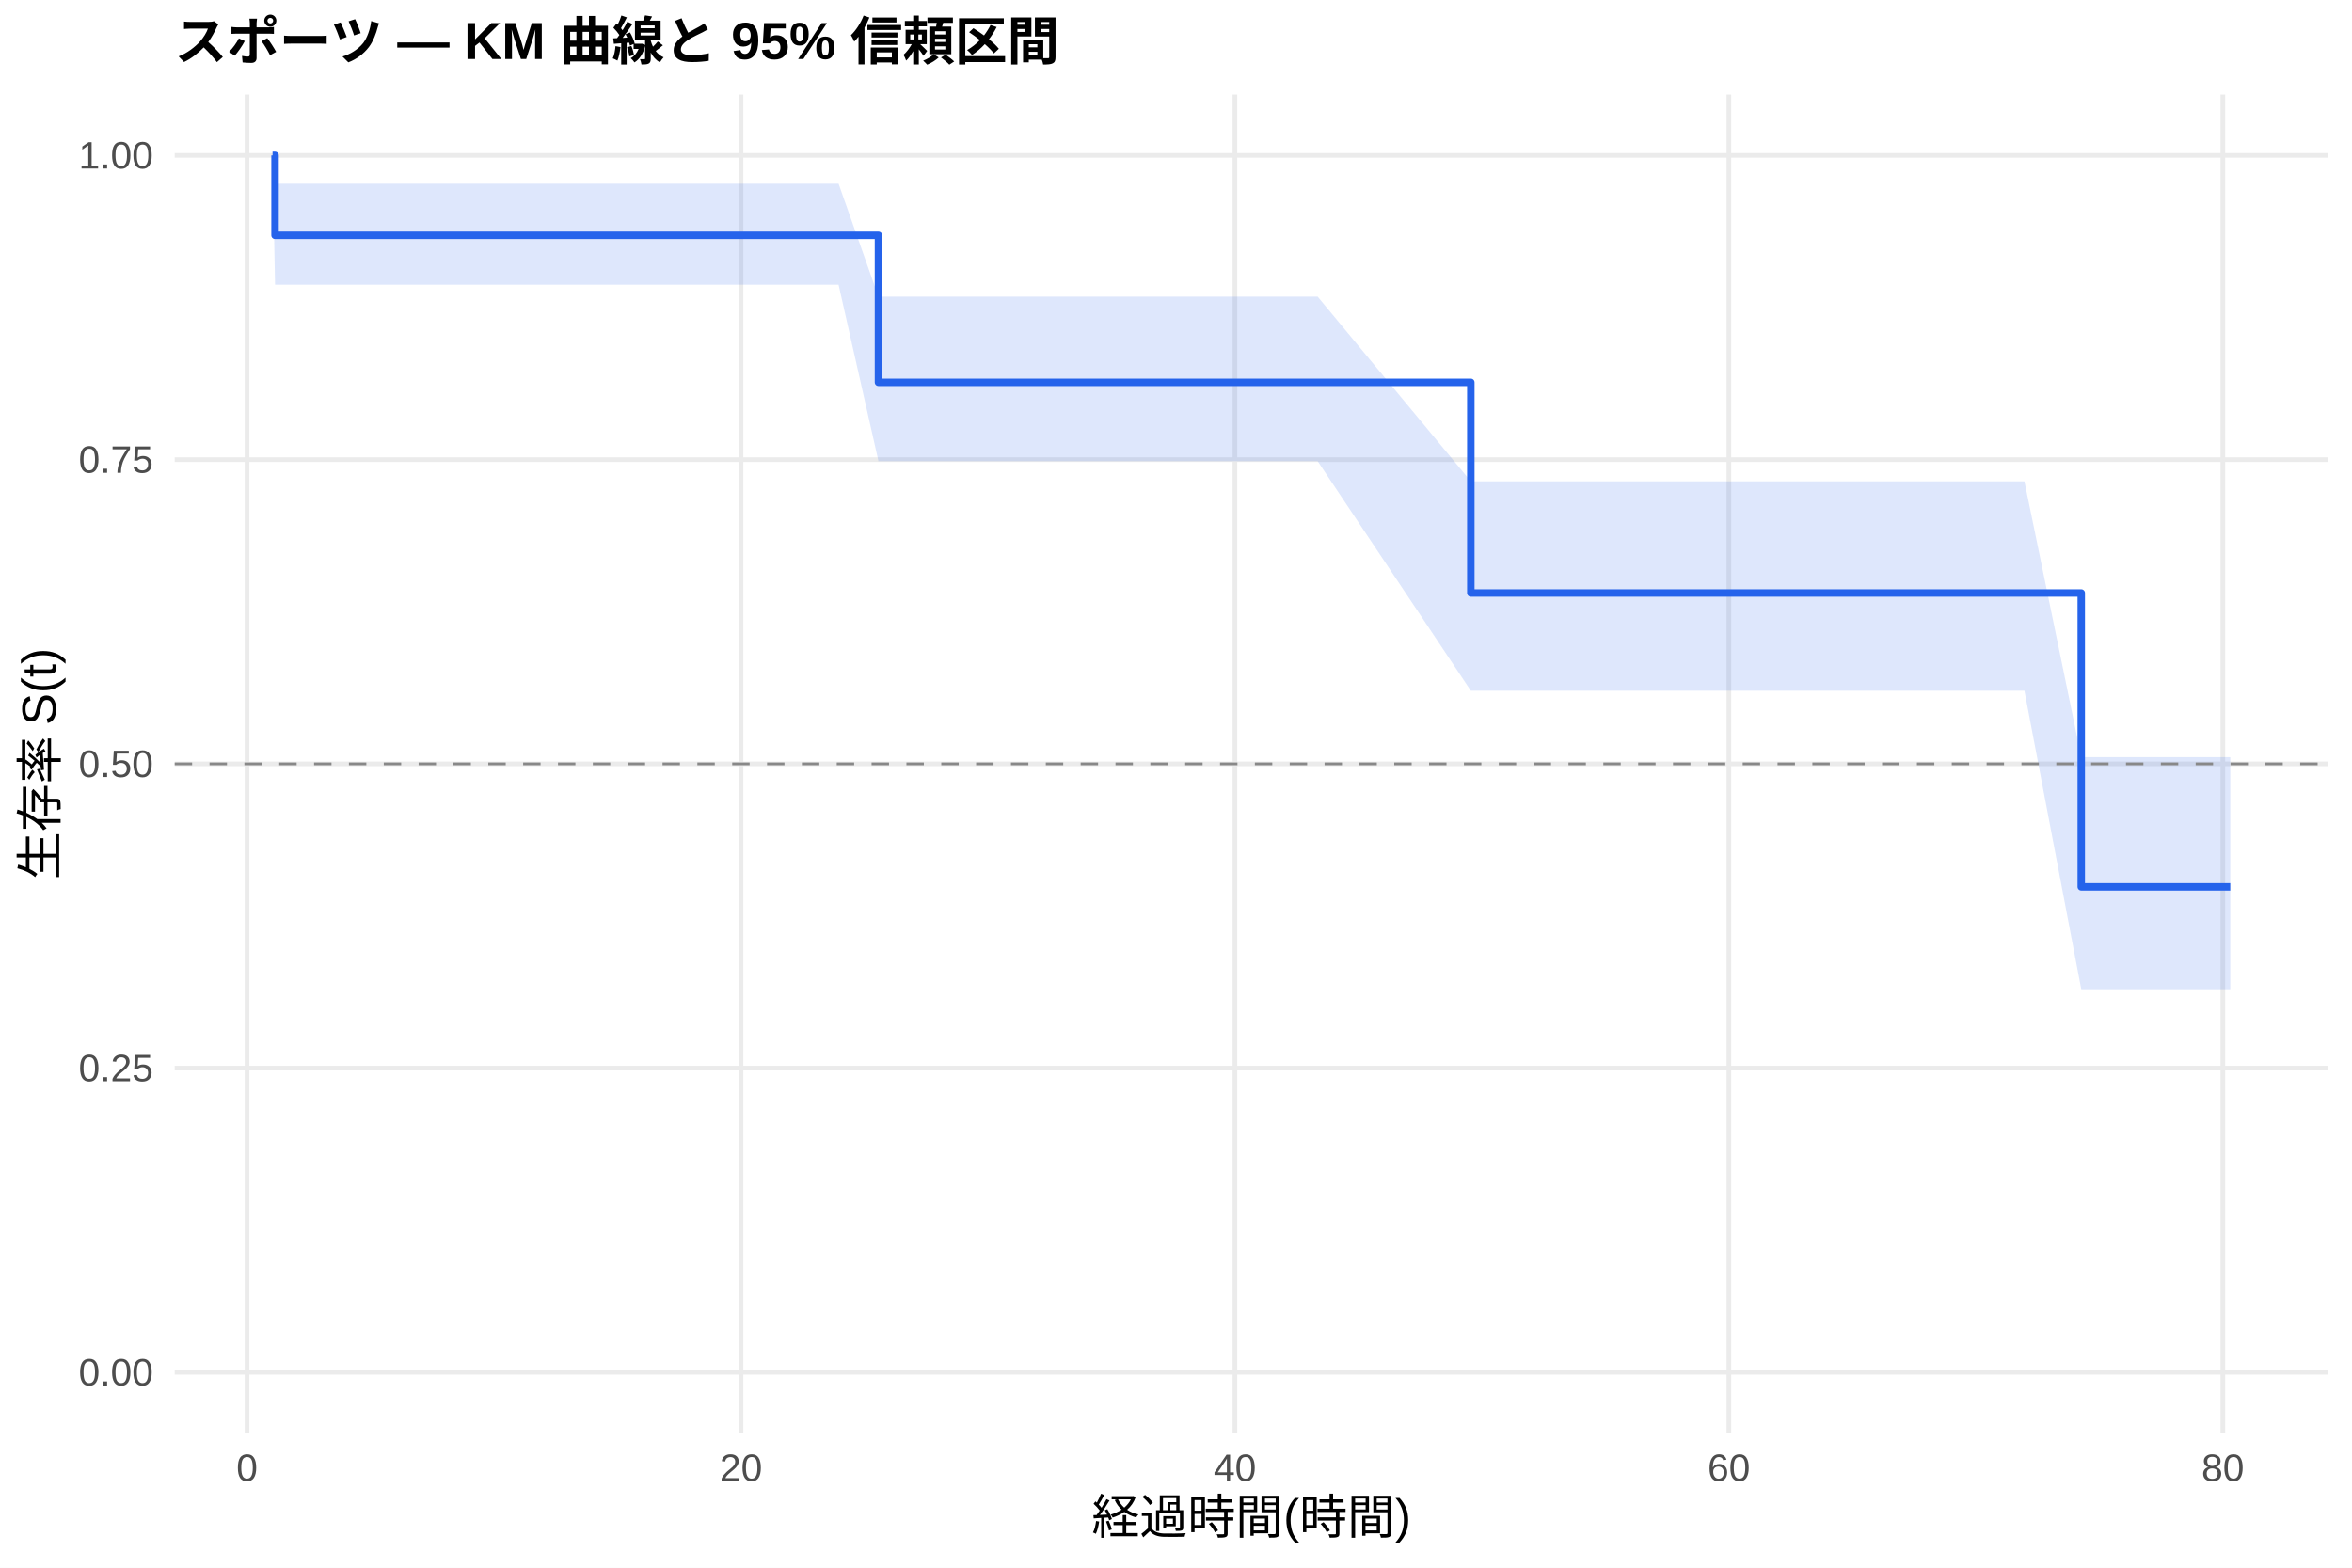
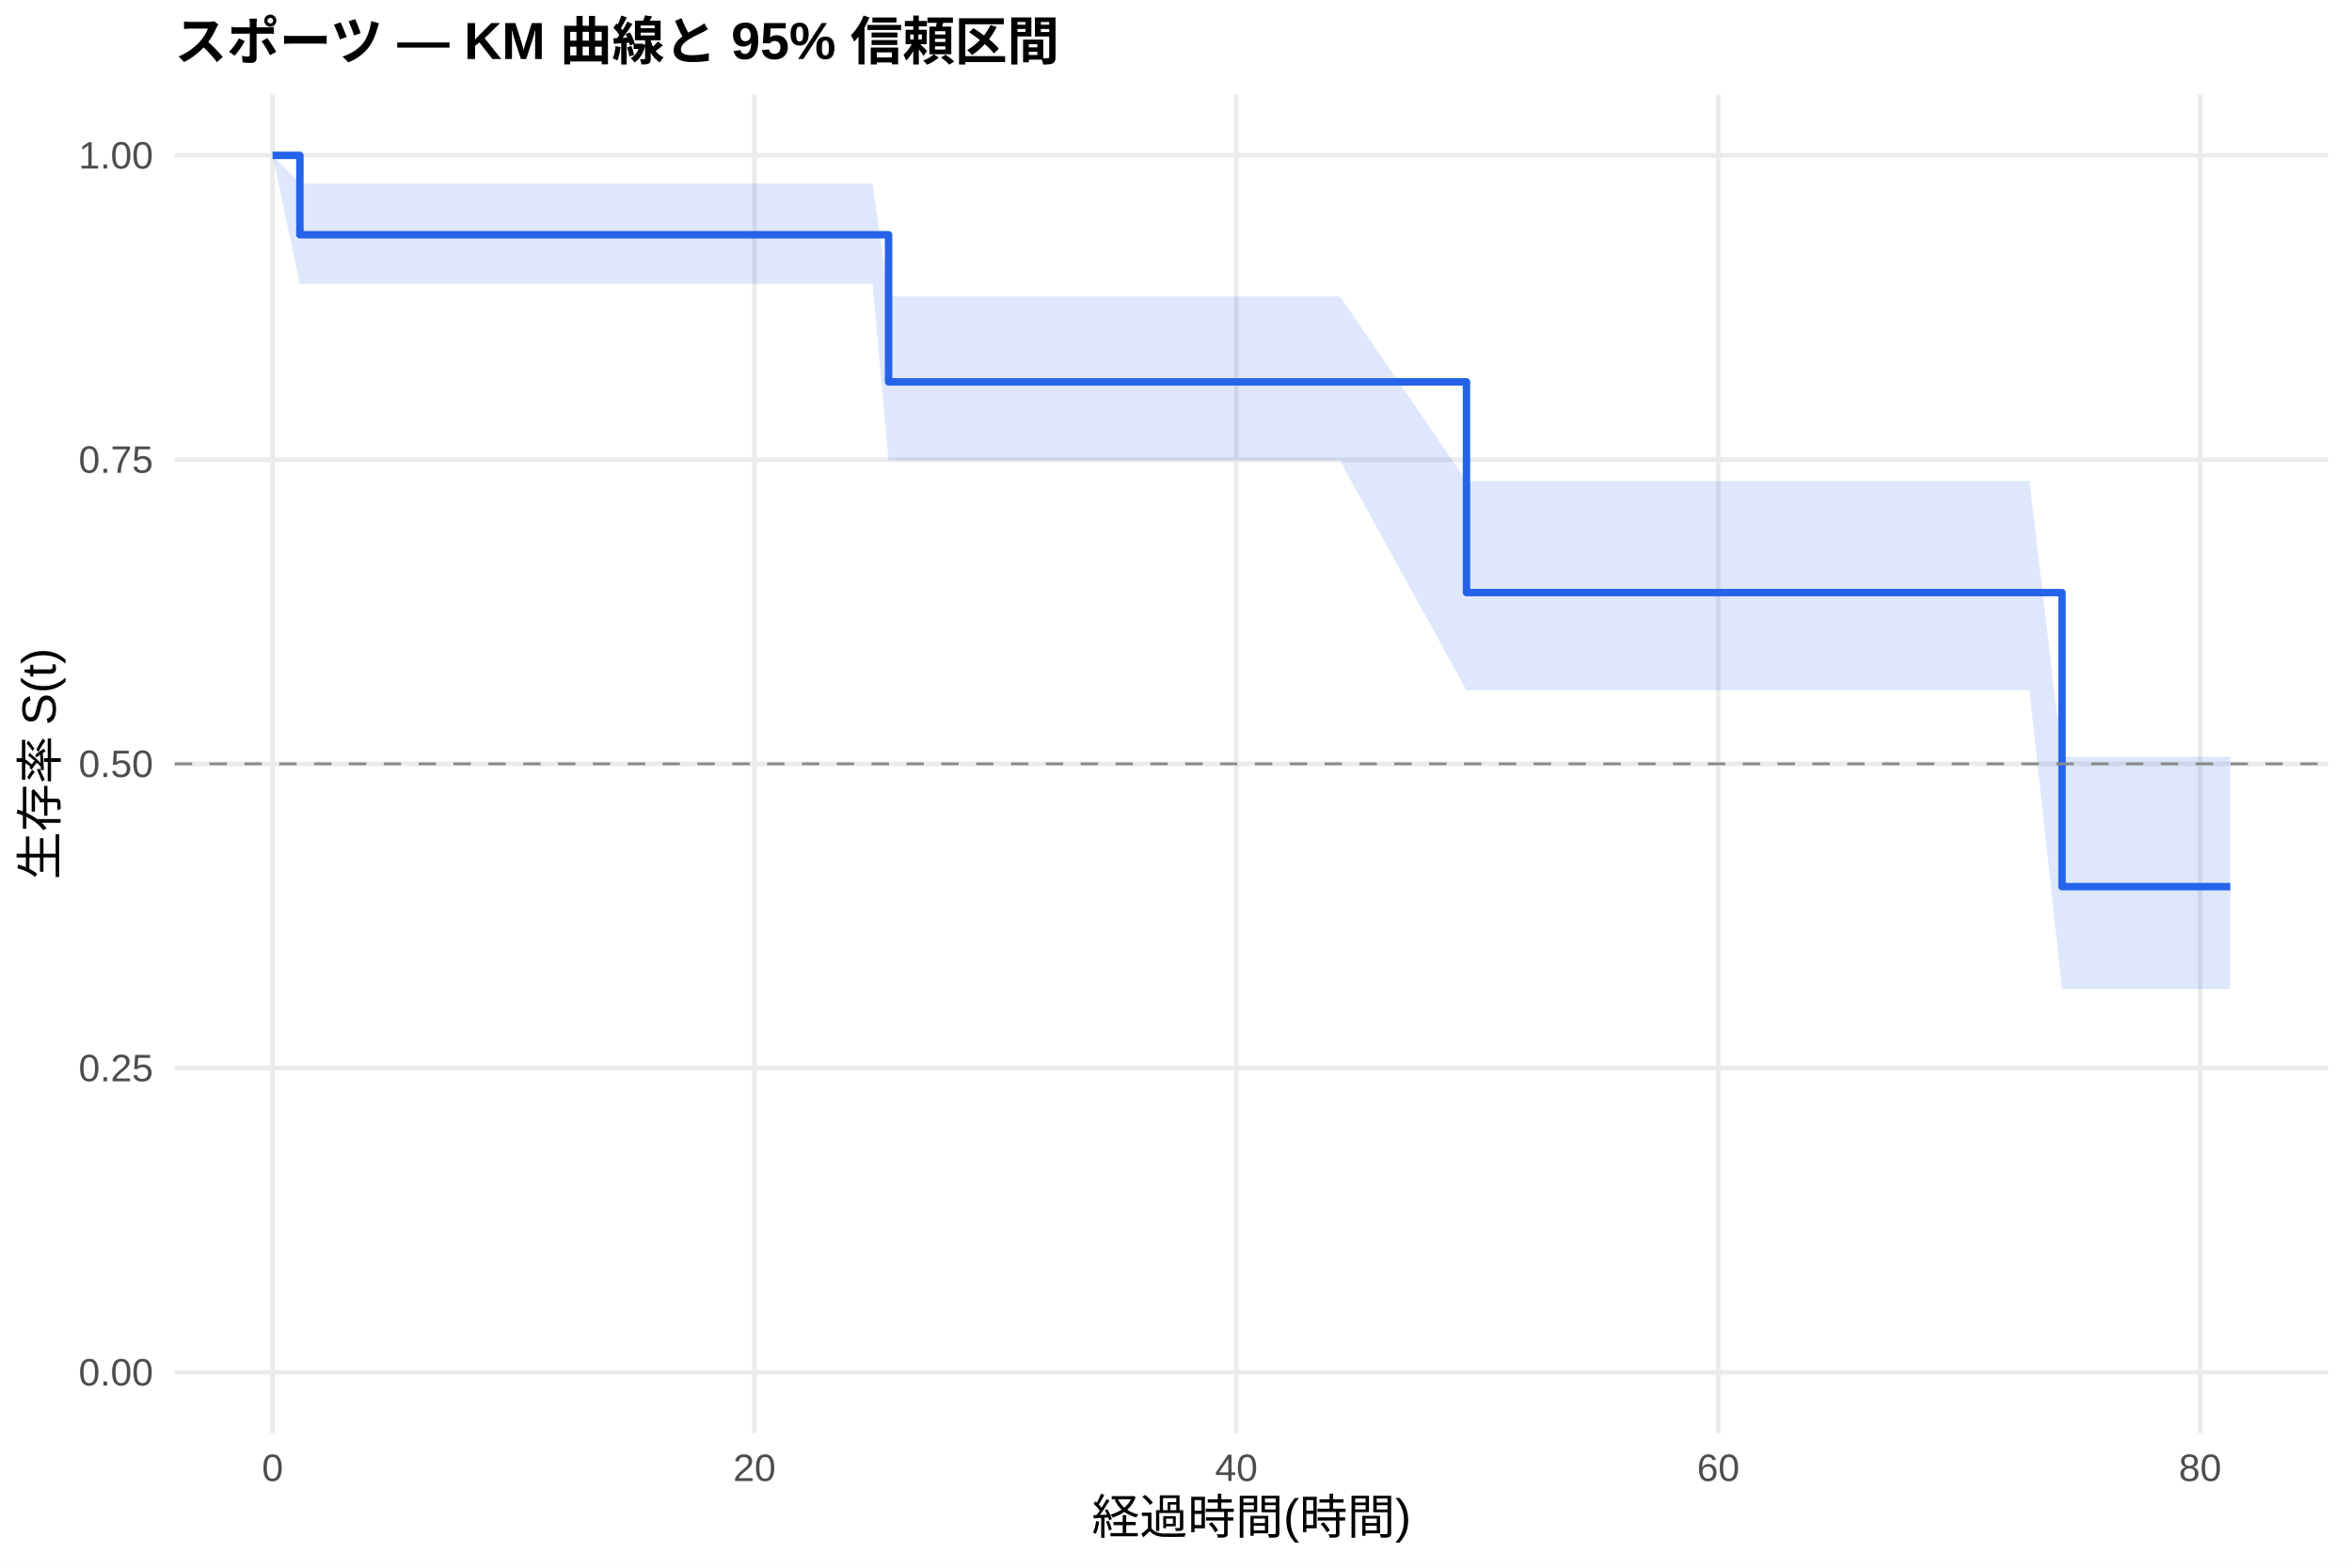
<svg xmlns="http://www.w3.org/2000/svg" width="540.00pt" height="360.00pt" viewBox="0 0 540.00 360.00">
  <g class="svglite">
    <defs>
      <style type="text/css">
    .svglite line, .svglite polyline, .svglite polygon, .svglite path, .svglite rect, .svglite circle {
      fill: none;
      stroke: #000000;
      stroke-linecap: round;
      stroke-linejoin: round;
      stroke-miterlimit: 10.00;
    }
    .svglite text {
      white-space: pre;
    }
    .svglite g.glyphgroup path {
      fill: inherit;
      stroke: none;
    }
  </style>
    </defs>
    <rect width="100%" height="100%" style="stroke: none; fill: #FFFFFF;" />
    <defs>
      <clipPath id="cpMC4wMHw1NDAuMDB8MC4wMHwzNjAuMDA=">
        <rect x="0.00" y="0.00" width="540.00" height="360.00" />
      </clipPath>
    </defs>
    <g clip-path="url(#cpMC4wMHw1NDAuMDB8MC4wMHwzNjAuMDA=)">
      <rect x="0" y="0.00" width="540.00" height="360.00" style="stroke-width: 1.07; stroke: none; fill: #FFFFFF;" />
    </g>
    <defs>
      <clipPath id="cpNDAuMTF8NTM0LjUyfDIxLjcxfDMyOS4xMg==">
        <rect x="40.11" y="21.71" width="494.41" height="307.41" />
      </clipPath>
    </defs>
    <g clip-path="url(#cpNDAuMTF8NTM0LjUyfDIxLjcxfDMyOS4xMg==)">
      <polyline points="40.11,315.14 534.52,315.14 " style="stroke-width: 1.07; stroke: #EBEBEB; stroke-linecap: butt;" />
      <polyline points="40.11,245.28 534.52,245.28 " style="stroke-width: 1.07; stroke: #EBEBEB; stroke-linecap: butt;" />
      <polyline points="40.11,175.41 534.52,175.41 " style="stroke-width: 1.07; stroke: #EBEBEB; stroke-linecap: butt;" />
      <polyline points="40.11,105.55 534.52,105.55 " style="stroke-width: 1.07; stroke: #EBEBEB; stroke-linecap: butt;" />
      <polyline points="40.11,35.68 534.52,35.68 " style="stroke-width: 1.07; stroke: #EBEBEB; stroke-linecap: butt;" />
-       <polyline points="56.72,329.12 56.72,21.71 " style="stroke-width: 1.07; stroke: #EBEBEB; stroke-linecap: butt;" />
-       <polyline points="170.13,329.12 170.13,21.71 " style="stroke-width: 1.07; stroke: #EBEBEB; stroke-linecap: butt;" />
-       <polyline points="283.53,329.12 283.53,21.71 " style="stroke-width: 1.07; stroke: #EBEBEB; stroke-linecap: butt;" />
-       <polyline points="396.94,329.12 396.94,21.71 " style="stroke-width: 1.07; stroke: #EBEBEB; stroke-linecap: butt;" />
-       <polyline points="510.35,329.12 510.35,21.71 " style="stroke-width: 1.07; stroke: #EBEBEB; stroke-linecap: butt;" />
-       <polygon points="62.58,35.68 63.15,42.19 102.18,42.19 107.19,42.19 124.58,42.19 130.15,42.19 145.37,42.19 152.74,42.19 162.66,42.19 192.53,42.19 201.69,68.13 236.76,68.13 246.39,68.13 260.19,68.13 280.79,68.13 288.26,68.13 302.53,68.13 337.69,110.53 377.66,110.53 382.48,110.53 406.58,110.53 424.63,110.53 429.64,110.53 439.18,110.53 446.65,110.53 464.79,110.53 477.84,173.87 497.78,173.87 512.05,173.87 512.05,227.16 497.78,227.16 477.84,227.16 464.79,158.61 446.65,158.61 439.18,158.61 429.64,158.61 424.63,158.61 406.58,158.61 382.48,158.61 377.66,158.61 337.69,158.61 302.53,105.91 288.26,105.91 280.79,105.91 260.19,105.91 246.39,105.91 236.76,105.91 201.69,105.91 192.53,65.38 162.66,65.38 152.74,65.38 145.37,65.38 130.15,65.38 124.58,65.38 107.19,65.38 102.18,65.38 63.15,65.38 62.58,35.68 " style="stroke-width: 0.00; stroke: none; stroke-linecap: butt; fill: #2563EB; fill-opacity: 0.15;" />
-       <polyline points="62.58,35.68 63.15,42.19 102.18,42.19 107.19,42.19 124.58,42.19 130.15,42.19 145.37,42.19 152.74,42.19 162.66,42.19 192.53,42.19 201.69,68.13 236.76,68.13 246.39,68.13 260.19,68.13 280.79,68.13 288.26,68.13 302.53,68.13 337.69,110.53 377.66,110.53 382.48,110.53 406.58,110.53 424.63,110.53 429.64,110.53 439.18,110.53 446.65,110.53 464.79,110.53 477.84,173.87 497.78,173.87 512.05,173.87 " style="stroke-width: 1.07; stroke: none; stroke-linecap: butt;" />
-       <polyline points="512.05,227.16 497.78,227.16 477.84,227.16 464.79,158.61 446.65,158.61 439.18,158.61 429.64,158.61 424.63,158.61 406.58,158.61 382.48,158.61 377.66,158.61 337.69,158.61 302.53,105.91 288.26,105.91 280.79,105.91 260.19,105.91 246.39,105.91 236.76,105.91 201.69,105.91 192.53,65.38 162.66,65.38 152.74,65.38 145.37,65.38 130.15,65.38 124.58,65.38 107.19,65.38 102.18,65.38 63.15,65.38 62.58,35.68 " style="stroke-width: 1.07; stroke: none; stroke-linecap: butt;" />
-       <polyline points="62.58,35.68 63.15,35.68 63.15,54.04 102.18,54.04 102.18,54.04 107.19,54.04 107.19,54.04 124.58,54.04 124.58,54.04 130.15,54.04 130.15,54.04 145.37,54.04 145.37,54.04 152.74,54.04 152.74,54.04 162.66,54.04 162.66,54.04 192.53,54.04 192.53,54.04 201.69,54.04 201.69,87.80 236.76,87.80 236.76,87.80 246.39,87.80 246.39,87.80 260.19,87.80 260.19,87.80 280.79,87.80 280.79,87.80 288.26,87.80 288.26,87.80 302.53,87.80 302.53,87.80 337.69,87.80 337.69,136.17 377.66,136.17 377.66,136.17 382.48,136.17 382.48,136.17 406.58,136.17 406.58,136.17 424.63,136.17 424.63,136.17 429.64,136.17 429.64,136.17 439.18,136.17 439.18,136.17 446.65,136.17 446.65,136.17 464.79,136.17 464.79,136.17 477.84,136.17 477.84,203.65 497.78,203.65 497.78,203.65 512.05,203.65 512.05,203.65 " style="stroke-width: 1.71; stroke: #2563EB; stroke-linecap: butt;" />
+       <polyline points="62.58,329.12 62.58,21.71 " style="stroke-width: 1.07; stroke: #EBEBEB; stroke-linecap: butt;" />
+       <polyline points="173.22,329.12 173.22,21.71 " style="stroke-width: 1.07; stroke: #EBEBEB; stroke-linecap: butt;" />
+       <polyline points="283.86,329.12 283.86,21.71 " style="stroke-width: 1.07; stroke: #EBEBEB; stroke-linecap: butt;" />
+       <polyline points="394.50,329.12 394.50,21.71 " style="stroke-width: 1.07; stroke: #EBEBEB; stroke-linecap: butt;" />
+       <polyline points="505.13,329.12 505.13,21.71 " style="stroke-width: 1.07; stroke: #EBEBEB; stroke-linecap: butt;" />
+       <polygon points="62.58,35.68 68.85,42.14 73.55,42.14 112.19,42.14 117.07,42.14 134.04,42.14 139.48,42.14 154.32,42.14 161.51,42.14 171.19,42.14 200.33,42.14 204.01,68.05 243.48,68.05 252.88,68.05 266.34,68.05 286.44,68.05 293.72,68.05 307.64,68.05 336.69,110.45 380.94,110.45 385.64,110.45 409.15,110.45 426.76,110.45 431.65,110.45 440.96,110.45 448.25,110.45 465.95,110.45 473.42,173.81 498.13,173.81 512.05,173.81 512.05,227.11 498.13,227.11 473.42,227.11 465.95,158.51 448.25,158.51 440.96,158.51 431.65,158.51 426.76,158.51 409.15,158.51 385.64,158.51 380.94,158.51 336.69,158.51 307.64,105.77 293.72,105.77 286.44,105.77 266.34,105.77 252.88,105.77 243.48,105.77 204.01,105.77 200.33,65.17 171.19,65.17 161.51,65.17 154.32,65.17 139.48,65.17 134.04,65.17 117.07,65.17 112.19,65.17 73.55,65.17 68.85,65.17 62.58,35.68 " style="stroke-width: 0.00; stroke: none; stroke-linecap: butt; fill: #2563EB; fill-opacity: 0.15;" />
+       <polyline points="62.58,35.68 68.85,42.14 73.55,42.14 112.19,42.14 117.07,42.14 134.04,42.14 139.48,42.14 154.32,42.14 161.51,42.14 171.19,42.14 200.33,42.14 204.01,68.05 243.48,68.05 252.88,68.05 266.34,68.05 286.44,68.05 293.72,68.05 307.64,68.05 336.69,110.45 380.94,110.45 385.64,110.45 409.15,110.45 426.76,110.45 431.65,110.45 440.96,110.45 448.25,110.45 465.95,110.45 473.42,173.81 498.13,173.81 512.05,173.81 " style="stroke-width: 1.07; stroke: none; stroke-linecap: butt;" />
+       <polyline points="512.05,227.11 498.13,227.11 473.42,227.11 465.95,158.51 448.25,158.51 440.96,158.51 431.65,158.51 426.76,158.51 409.15,158.51 385.64,158.51 380.94,158.51 336.69,158.51 307.64,105.77 293.72,105.77 286.44,105.77 266.34,105.77 252.88,105.77 243.48,105.77 204.01,105.77 200.33,65.17 171.19,65.17 161.51,65.17 154.32,65.17 139.48,65.17 134.04,65.17 117.07,65.17 112.19,65.17 73.55,65.17 68.85,65.17 62.58,35.68 " style="stroke-width: 1.07; stroke: none; stroke-linecap: butt;" />
+       <polyline points="62.58,35.68 68.85,35.68 68.85,53.91 73.55,53.91 73.55,53.91 112.19,53.91 112.19,53.91 117.07,53.91 117.07,53.91 134.04,53.91 134.04,53.91 139.48,53.91 139.48,53.91 154.32,53.91 154.32,53.91 161.51,53.91 161.51,53.91 171.19,53.91 171.19,53.91 200.33,53.91 200.33,53.91 204.01,53.91 204.01,87.69 243.48,87.69 243.48,87.69 252.88,87.69 252.88,87.69 266.34,87.69 266.34,87.69 286.44,87.69 286.44,87.69 293.72,87.69 293.72,87.69 307.64,87.69 307.64,87.69 336.69,87.69 336.69,136.08 380.94,136.08 380.94,136.08 385.64,136.08 385.64,136.08 409.15,136.08 409.15,136.08 426.76,136.08 426.76,136.08 431.65,136.08 431.65,136.08 440.96,136.08 440.96,136.08 448.25,136.08 448.25,136.08 465.95,136.08 465.95,136.08 473.42,136.08 473.42,203.60 498.13,203.60 498.13,203.60 512.05,203.60 512.05,203.60 " style="stroke-width: 1.71; stroke: #2563EB; stroke-linecap: butt;" />
      <line x1="40.11" y1="175.41" x2="534.52" y2="175.41" style="stroke-width: 0.64; stroke: #888888; stroke-dasharray: 4.00,4.00; stroke-linecap: butt;" />
    </g>
    <g clip-path="url(#cpMC4wMHw1NDAuMDB8MC4wMHwzNjAuMDA=)">
      <text x="35.18" y="318.17" text-anchor="end" style="font-size: 8.80px;fill: #4D4D4D; font-family: &quot;Liberation Sans&quot;;" textLength="17.11px" lengthAdjust="spacingAndGlyphs">0.00</text>
      <text x="35.18" y="248.30" text-anchor="end" style="font-size: 8.80px;fill: #4D4D4D; font-family: &quot;Liberation Sans&quot;;" textLength="17.11px" lengthAdjust="spacingAndGlyphs">0.25</text>
      <text x="35.18" y="178.44" text-anchor="end" style="font-size: 8.80px;fill: #4D4D4D; font-family: &quot;Liberation Sans&quot;;" textLength="17.11px" lengthAdjust="spacingAndGlyphs">0.50</text>
      <text x="35.18" y="108.57" text-anchor="end" style="font-size: 8.80px;fill: #4D4D4D; font-family: &quot;Liberation Sans&quot;;" textLength="17.11px" lengthAdjust="spacingAndGlyphs">0.75</text>
      <text x="35.18" y="38.71" text-anchor="end" style="font-size: 8.80px;fill: #4D4D4D; font-family: &quot;Liberation Sans&quot;;" textLength="17.11px" lengthAdjust="spacingAndGlyphs">1.00</text>
-       <text x="56.72" y="340.10" text-anchor="middle" style="font-size: 8.80px;fill: #4D4D4D; font-family: &quot;Liberation Sans&quot;;" textLength="4.89px" lengthAdjust="spacingAndGlyphs">0</text>
-       <text x="170.13" y="340.10" text-anchor="middle" style="font-size: 8.80px;fill: #4D4D4D; font-family: &quot;Liberation Sans&quot;;" textLength="9.78px" lengthAdjust="spacingAndGlyphs">20</text>
-       <text x="283.53" y="340.10" text-anchor="middle" style="font-size: 8.80px;fill: #4D4D4D; font-family: &quot;Liberation Sans&quot;;" textLength="9.78px" lengthAdjust="spacingAndGlyphs">40</text>
-       <text x="396.94" y="340.10" text-anchor="middle" style="font-size: 8.80px;fill: #4D4D4D; font-family: &quot;Liberation Sans&quot;;" textLength="9.78px" lengthAdjust="spacingAndGlyphs">60</text>
-       <text x="510.35" y="340.10" text-anchor="middle" style="font-size: 8.80px;fill: #4D4D4D; font-family: &quot;Liberation Sans&quot;;" textLength="9.78px" lengthAdjust="spacingAndGlyphs">80</text>
+       <text x="62.58" y="340.10" text-anchor="middle" style="font-size: 8.80px;fill: #4D4D4D; font-family: &quot;Liberation Sans&quot;;" textLength="4.89px" lengthAdjust="spacingAndGlyphs">0</text>
+       <text x="173.22" y="340.10" text-anchor="middle" style="font-size: 8.80px;fill: #4D4D4D; font-family: &quot;Liberation Sans&quot;;" textLength="9.78px" lengthAdjust="spacingAndGlyphs">20</text>
+       <text x="283.86" y="340.10" text-anchor="middle" style="font-size: 8.80px;fill: #4D4D4D; font-family: &quot;Liberation Sans&quot;;" textLength="9.78px" lengthAdjust="spacingAndGlyphs">40</text>
+       <text x="394.50" y="340.10" text-anchor="middle" style="font-size: 8.80px;fill: #4D4D4D; font-family: &quot;Liberation Sans&quot;;" textLength="9.78px" lengthAdjust="spacingAndGlyphs">60</text>
+       <text x="505.13" y="340.10" text-anchor="middle" style="font-size: 8.80px;fill: #4D4D4D; font-family: &quot;Liberation Sans&quot;;" textLength="9.78px" lengthAdjust="spacingAndGlyphs">80</text>
      <text x="287.32" y="352.24" text-anchor="middle" style="font-size: 11.00px; font-family: &quot;Liberation Sans&quot;;" textLength="73.31px" lengthAdjust="spacingAndGlyphs">経過時間(時間)</text>
      <text transform="translate(13.05,175.41) rotate(-90)" text-anchor="middle" style="font-size: 11.00px; font-family: &quot;Liberation Sans&quot;;" textLength="53.78px" lengthAdjust="spacingAndGlyphs">生存率 S(t)</text>
      <text x="40.11" y="13.74" style="font-size: 12.00px; font-weight: bold; font-family: &quot;Liberation Sans&quot;;" textLength="203.33px" lengthAdjust="spacingAndGlyphs">スポーツ — KM 曲線と 95% 信頼区間</text>
    </g>
  </g>
</svg>
